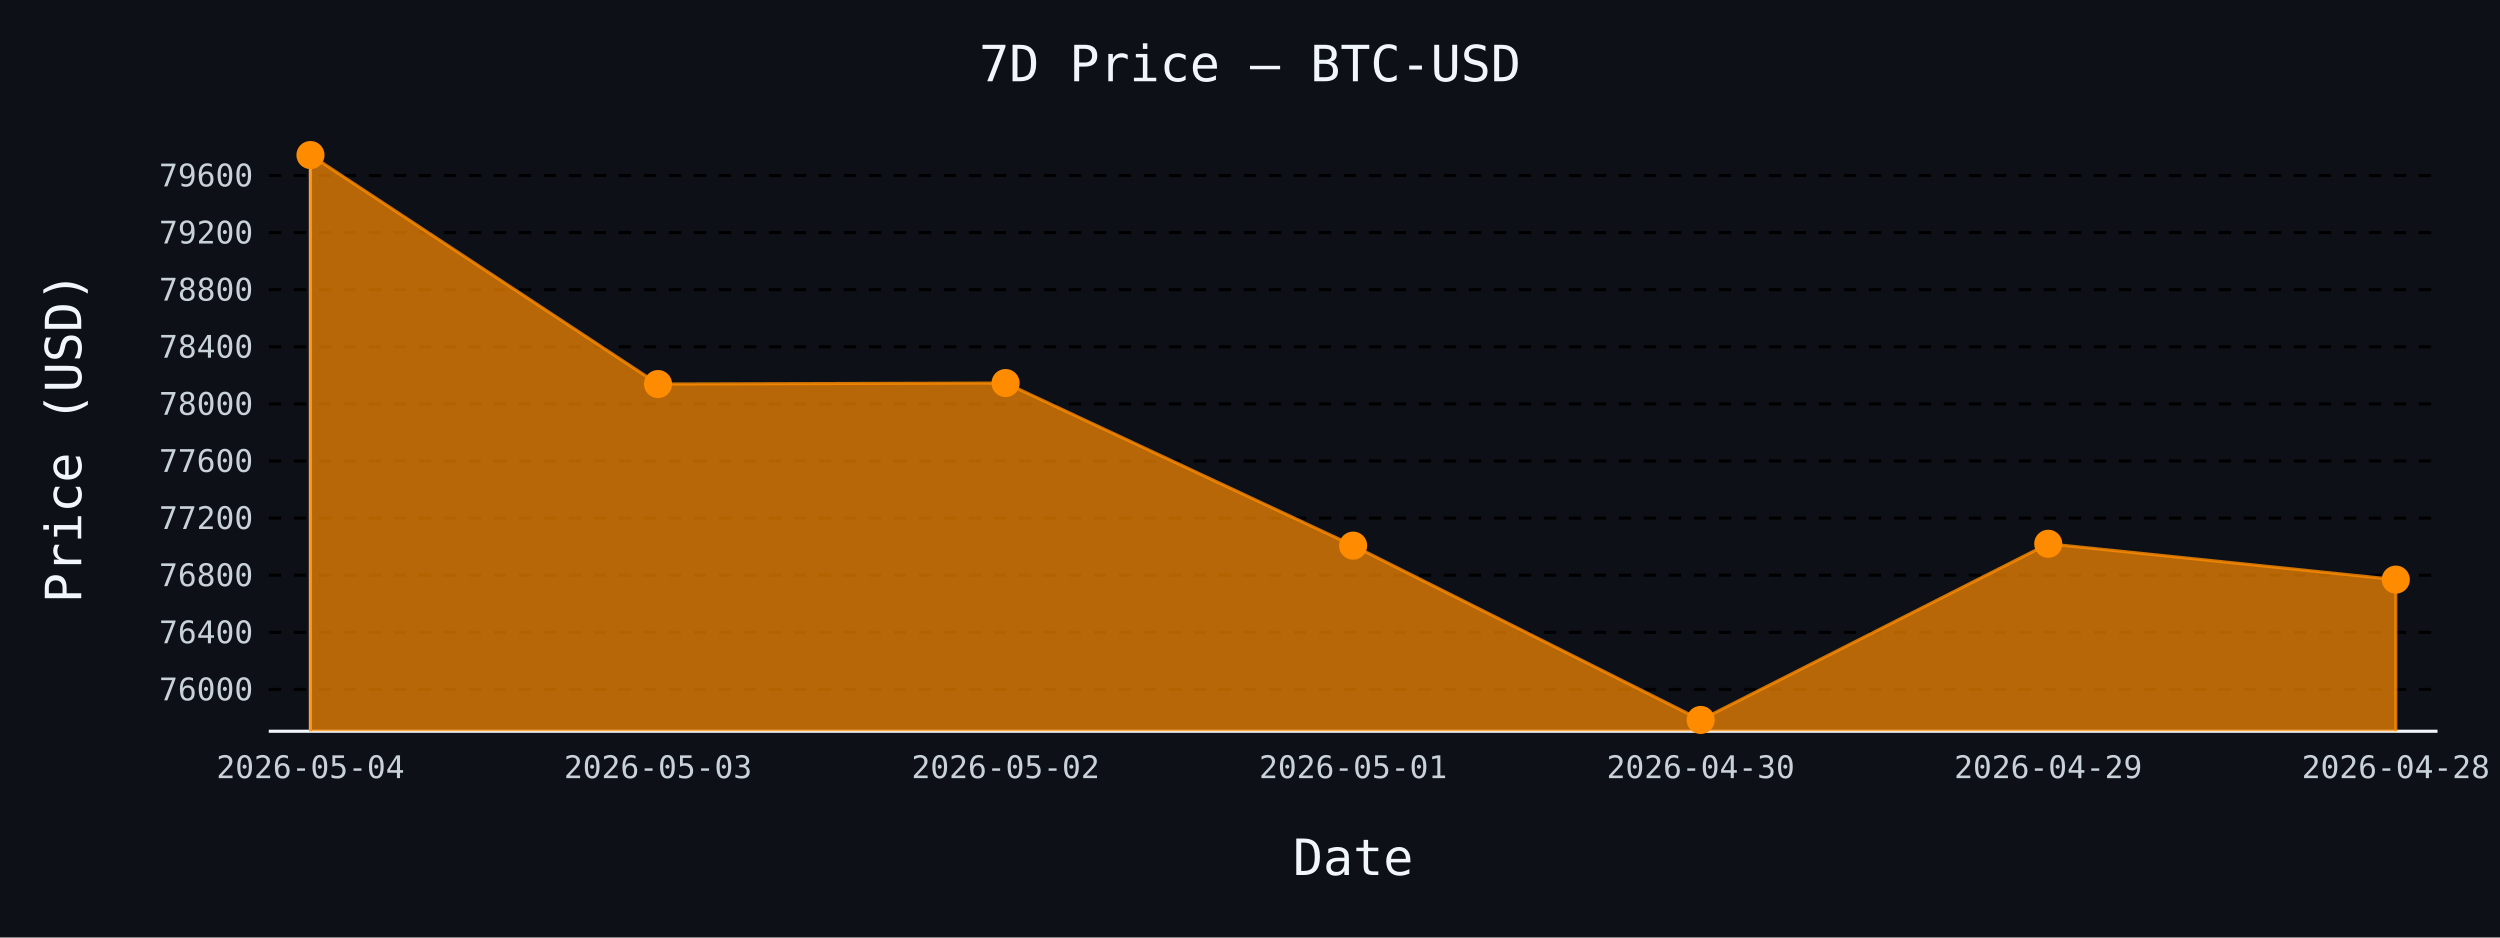
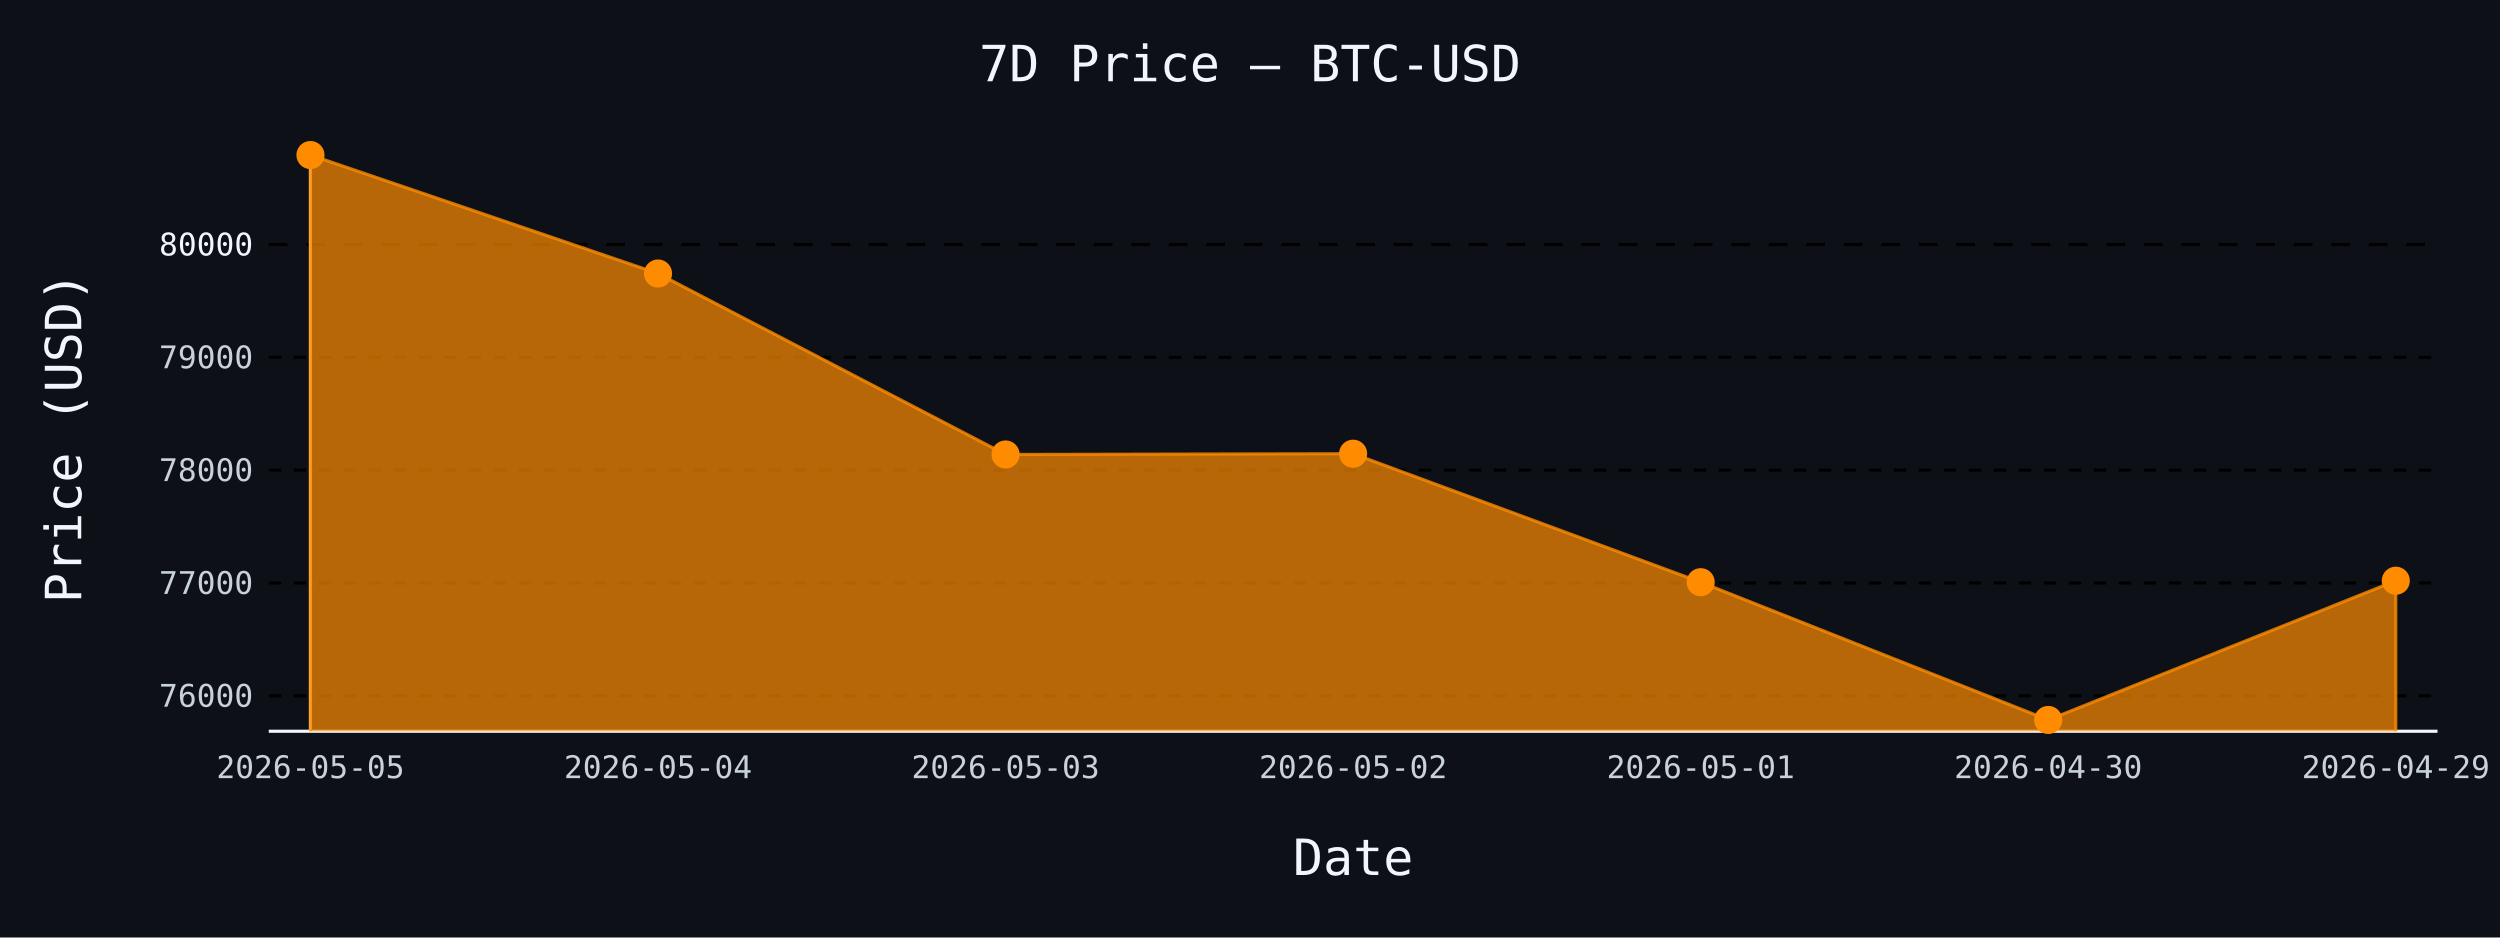
- <svg xmlns="http://www.w3.org/2000/svg" id="chart-7739e287-90c6-4ee2-ba66-896a8f67053a" class="pygal-chart" viewBox="0 0 800 300">
+ <svg xmlns="http://www.w3.org/2000/svg" id="chart-10e5374a-d0fa-4c50-a7e0-74ed02bc65f0" class="pygal-chart" viewBox="0 0 800 300">
  <defs>
-     <style type="text/css">#chart-7739e287-90c6-4ee2-ba66-896a8f67053a{-webkit-user-select:none;-webkit-font-smoothing:antialiased;font-family:monospace}#chart-7739e287-90c6-4ee2-ba66-896a8f67053a .title{font-family:monospace;font-size:16px}#chart-7739e287-90c6-4ee2-ba66-896a8f67053a .legends .legend text{font-family:monospace;font-size:14px}#chart-7739e287-90c6-4ee2-ba66-896a8f67053a .axis text{font-family:monospace;font-size:10px}#chart-7739e287-90c6-4ee2-ba66-896a8f67053a .axis text.major{font-family:monospace;font-size:10px}#chart-7739e287-90c6-4ee2-ba66-896a8f67053a .text-overlay text.value{font-family:monospace;font-size:16px}#chart-7739e287-90c6-4ee2-ba66-896a8f67053a .text-overlay text.label{font-family:monospace;font-size:10px}#chart-7739e287-90c6-4ee2-ba66-896a8f67053a .tooltip{font-family:monospace;font-size:14px}#chart-7739e287-90c6-4ee2-ba66-896a8f67053a text.no_data{font-family:monospace;font-size:64px}
- #chart-7739e287-90c6-4ee2-ba66-896a8f67053a{background-color:#0d1117}#chart-7739e287-90c6-4ee2-ba66-896a8f67053a path,#chart-7739e287-90c6-4ee2-ba66-896a8f67053a line,#chart-7739e287-90c6-4ee2-ba66-896a8f67053a rect,#chart-7739e287-90c6-4ee2-ba66-896a8f67053a circle{-webkit-transition:150ms;-moz-transition:150ms;transition:150ms}#chart-7739e287-90c6-4ee2-ba66-896a8f67053a .graph &gt; .background{fill:#0d1117}#chart-7739e287-90c6-4ee2-ba66-896a8f67053a .plot &gt; .background{fill:#0d1117}#chart-7739e287-90c6-4ee2-ba66-896a8f67053a .graph{fill:#c9d1d9}#chart-7739e287-90c6-4ee2-ba66-896a8f67053a text.no_data{fill:#f0f6fc}#chart-7739e287-90c6-4ee2-ba66-896a8f67053a .title{fill:#f0f6fc}#chart-7739e287-90c6-4ee2-ba66-896a8f67053a .legends .legend text{fill:#c9d1d9}#chart-7739e287-90c6-4ee2-ba66-896a8f67053a .legends .legend:hover text{fill:#f0f6fc}#chart-7739e287-90c6-4ee2-ba66-896a8f67053a .axis .line{stroke:#f0f6fc}#chart-7739e287-90c6-4ee2-ba66-896a8f67053a .axis .guide.line{stroke:#8b949e}#chart-7739e287-90c6-4ee2-ba66-896a8f67053a .axis .major.line{stroke:#c9d1d9}#chart-7739e287-90c6-4ee2-ba66-896a8f67053a .axis text.major{fill:#f0f6fc}#chart-7739e287-90c6-4ee2-ba66-896a8f67053a .axis.y .guides:hover .guide.line,#chart-7739e287-90c6-4ee2-ba66-896a8f67053a .line-graph .axis.x .guides:hover .guide.line,#chart-7739e287-90c6-4ee2-ba66-896a8f67053a .stackedline-graph .axis.x .guides:hover .guide.line,#chart-7739e287-90c6-4ee2-ba66-896a8f67053a .xy-graph .axis.x .guides:hover .guide.line{stroke:#f0f6fc}#chart-7739e287-90c6-4ee2-ba66-896a8f67053a .axis .guides:hover text{fill:#f0f6fc}#chart-7739e287-90c6-4ee2-ba66-896a8f67053a .reactive{fill-opacity:.7;stroke-opacity:.8;stroke-width:1}#chart-7739e287-90c6-4ee2-ba66-896a8f67053a .ci{stroke:#c9d1d9}#chart-7739e287-90c6-4ee2-ba66-896a8f67053a .reactive.active,#chart-7739e287-90c6-4ee2-ba66-896a8f67053a .active .reactive{fill-opacity:.8;stroke-opacity:.9;stroke-width:4}#chart-7739e287-90c6-4ee2-ba66-896a8f67053a .ci .reactive.active{stroke-width:1.5}#chart-7739e287-90c6-4ee2-ba66-896a8f67053a .series text{fill:#f0f6fc}#chart-7739e287-90c6-4ee2-ba66-896a8f67053a .tooltip rect{fill:#0d1117;stroke:#f0f6fc;-webkit-transition:opacity 150ms;-moz-transition:opacity 150ms;transition:opacity 150ms}#chart-7739e287-90c6-4ee2-ba66-896a8f67053a .tooltip .label{fill:#c9d1d9}#chart-7739e287-90c6-4ee2-ba66-896a8f67053a .tooltip .label{fill:#c9d1d9}#chart-7739e287-90c6-4ee2-ba66-896a8f67053a .tooltip .legend{font-size:.8em;fill:#8b949e}#chart-7739e287-90c6-4ee2-ba66-896a8f67053a .tooltip .x_label{font-size:.6em;fill:#f0f6fc}#chart-7739e287-90c6-4ee2-ba66-896a8f67053a .tooltip .xlink{font-size:.5em;text-decoration:underline}#chart-7739e287-90c6-4ee2-ba66-896a8f67053a .tooltip .value{font-size:1.5em}#chart-7739e287-90c6-4ee2-ba66-896a8f67053a .bound{font-size:.5em}#chart-7739e287-90c6-4ee2-ba66-896a8f67053a .max-value{font-size:.75em;fill:#8b949e}#chart-7739e287-90c6-4ee2-ba66-896a8f67053a .map-element{fill:#0d1117;stroke:#8b949e !important}#chart-7739e287-90c6-4ee2-ba66-896a8f67053a .map-element .reactive{fill-opacity:inherit;stroke-opacity:inherit}#chart-7739e287-90c6-4ee2-ba66-896a8f67053a .color-0,#chart-7739e287-90c6-4ee2-ba66-896a8f67053a .color-0 a:visited{stroke:#ff8c00;fill:#ff8c00}#chart-7739e287-90c6-4ee2-ba66-896a8f67053a .text-overlay .color-0 text{fill:black}
- #chart-7739e287-90c6-4ee2-ba66-896a8f67053a text.no_data{text-anchor:middle}#chart-7739e287-90c6-4ee2-ba66-896a8f67053a .guide.line{fill:none}#chart-7739e287-90c6-4ee2-ba66-896a8f67053a .centered{text-anchor:middle}#chart-7739e287-90c6-4ee2-ba66-896a8f67053a .title{text-anchor:middle}#chart-7739e287-90c6-4ee2-ba66-896a8f67053a .legends .legend text{fill-opacity:1}#chart-7739e287-90c6-4ee2-ba66-896a8f67053a .axis.x text{text-anchor:middle}#chart-7739e287-90c6-4ee2-ba66-896a8f67053a .axis.x:not(.web) text[transform]{text-anchor:start}#chart-7739e287-90c6-4ee2-ba66-896a8f67053a .axis.x:not(.web) text[transform].backwards{text-anchor:end}#chart-7739e287-90c6-4ee2-ba66-896a8f67053a .axis.y text{text-anchor:end}#chart-7739e287-90c6-4ee2-ba66-896a8f67053a .axis.y text[transform].backwards{text-anchor:start}#chart-7739e287-90c6-4ee2-ba66-896a8f67053a .axis.y2 text{text-anchor:start}#chart-7739e287-90c6-4ee2-ba66-896a8f67053a .axis.y2 text[transform].backwards{text-anchor:end}#chart-7739e287-90c6-4ee2-ba66-896a8f67053a .axis .guide.line{stroke-dasharray:4,4;stroke:black}#chart-7739e287-90c6-4ee2-ba66-896a8f67053a .axis .major.guide.line{stroke-dasharray:6,6;stroke:black}#chart-7739e287-90c6-4ee2-ba66-896a8f67053a .horizontal .axis.y .guide.line,#chart-7739e287-90c6-4ee2-ba66-896a8f67053a .horizontal .axis.y2 .guide.line,#chart-7739e287-90c6-4ee2-ba66-896a8f67053a .vertical .axis.x .guide.line{opacity:0}#chart-7739e287-90c6-4ee2-ba66-896a8f67053a .horizontal .axis.always_show .guide.line,#chart-7739e287-90c6-4ee2-ba66-896a8f67053a .vertical .axis.always_show .guide.line{opacity:1 !important}#chart-7739e287-90c6-4ee2-ba66-896a8f67053a .axis.y .guides:hover .guide.line,#chart-7739e287-90c6-4ee2-ba66-896a8f67053a .axis.y2 .guides:hover .guide.line,#chart-7739e287-90c6-4ee2-ba66-896a8f67053a .axis.x .guides:hover .guide.line{opacity:1}#chart-7739e287-90c6-4ee2-ba66-896a8f67053a .axis .guides:hover text{opacity:1}#chart-7739e287-90c6-4ee2-ba66-896a8f67053a .nofill{fill:none}#chart-7739e287-90c6-4ee2-ba66-896a8f67053a .subtle-fill{fill-opacity:.2}#chart-7739e287-90c6-4ee2-ba66-896a8f67053a .dot{stroke-width:1px;fill-opacity:1;stroke-opacity:1}#chart-7739e287-90c6-4ee2-ba66-896a8f67053a .dot.active{stroke-width:5px}#chart-7739e287-90c6-4ee2-ba66-896a8f67053a .dot.negative{fill:transparent}#chart-7739e287-90c6-4ee2-ba66-896a8f67053a text,#chart-7739e287-90c6-4ee2-ba66-896a8f67053a tspan{stroke:none !important}#chart-7739e287-90c6-4ee2-ba66-896a8f67053a .series text.active{opacity:1}#chart-7739e287-90c6-4ee2-ba66-896a8f67053a .tooltip rect{fill-opacity:.95;stroke-width:.5}#chart-7739e287-90c6-4ee2-ba66-896a8f67053a .tooltip text{fill-opacity:1}#chart-7739e287-90c6-4ee2-ba66-896a8f67053a .showable{visibility:hidden}#chart-7739e287-90c6-4ee2-ba66-896a8f67053a .showable.shown{visibility:visible}#chart-7739e287-90c6-4ee2-ba66-896a8f67053a .gauge-background{fill:rgba(229,229,229,1);stroke:none}#chart-7739e287-90c6-4ee2-ba66-896a8f67053a .bg-lines{stroke:#0d1117;stroke-width:2px}</style>
+     <style type="text/css">#chart-10e5374a-d0fa-4c50-a7e0-74ed02bc65f0{-webkit-user-select:none;-webkit-font-smoothing:antialiased;font-family:monospace}#chart-10e5374a-d0fa-4c50-a7e0-74ed02bc65f0 .title{font-family:monospace;font-size:16px}#chart-10e5374a-d0fa-4c50-a7e0-74ed02bc65f0 .legends .legend text{font-family:monospace;font-size:14px}#chart-10e5374a-d0fa-4c50-a7e0-74ed02bc65f0 .axis text{font-family:monospace;font-size:10px}#chart-10e5374a-d0fa-4c50-a7e0-74ed02bc65f0 .axis text.major{font-family:monospace;font-size:10px}#chart-10e5374a-d0fa-4c50-a7e0-74ed02bc65f0 .text-overlay text.value{font-family:monospace;font-size:16px}#chart-10e5374a-d0fa-4c50-a7e0-74ed02bc65f0 .text-overlay text.label{font-family:monospace;font-size:10px}#chart-10e5374a-d0fa-4c50-a7e0-74ed02bc65f0 .tooltip{font-family:monospace;font-size:14px}#chart-10e5374a-d0fa-4c50-a7e0-74ed02bc65f0 text.no_data{font-family:monospace;font-size:64px}
+ #chart-10e5374a-d0fa-4c50-a7e0-74ed02bc65f0{background-color:#0d1117}#chart-10e5374a-d0fa-4c50-a7e0-74ed02bc65f0 path,#chart-10e5374a-d0fa-4c50-a7e0-74ed02bc65f0 line,#chart-10e5374a-d0fa-4c50-a7e0-74ed02bc65f0 rect,#chart-10e5374a-d0fa-4c50-a7e0-74ed02bc65f0 circle{-webkit-transition:150ms;-moz-transition:150ms;transition:150ms}#chart-10e5374a-d0fa-4c50-a7e0-74ed02bc65f0 .graph &gt; .background{fill:#0d1117}#chart-10e5374a-d0fa-4c50-a7e0-74ed02bc65f0 .plot &gt; .background{fill:#0d1117}#chart-10e5374a-d0fa-4c50-a7e0-74ed02bc65f0 .graph{fill:#c9d1d9}#chart-10e5374a-d0fa-4c50-a7e0-74ed02bc65f0 text.no_data{fill:#f0f6fc}#chart-10e5374a-d0fa-4c50-a7e0-74ed02bc65f0 .title{fill:#f0f6fc}#chart-10e5374a-d0fa-4c50-a7e0-74ed02bc65f0 .legends .legend text{fill:#c9d1d9}#chart-10e5374a-d0fa-4c50-a7e0-74ed02bc65f0 .legends .legend:hover text{fill:#f0f6fc}#chart-10e5374a-d0fa-4c50-a7e0-74ed02bc65f0 .axis .line{stroke:#f0f6fc}#chart-10e5374a-d0fa-4c50-a7e0-74ed02bc65f0 .axis .guide.line{stroke:#8b949e}#chart-10e5374a-d0fa-4c50-a7e0-74ed02bc65f0 .axis .major.line{stroke:#c9d1d9}#chart-10e5374a-d0fa-4c50-a7e0-74ed02bc65f0 .axis text.major{fill:#f0f6fc}#chart-10e5374a-d0fa-4c50-a7e0-74ed02bc65f0 .axis.y .guides:hover .guide.line,#chart-10e5374a-d0fa-4c50-a7e0-74ed02bc65f0 .line-graph .axis.x .guides:hover .guide.line,#chart-10e5374a-d0fa-4c50-a7e0-74ed02bc65f0 .stackedline-graph .axis.x .guides:hover .guide.line,#chart-10e5374a-d0fa-4c50-a7e0-74ed02bc65f0 .xy-graph .axis.x .guides:hover .guide.line{stroke:#f0f6fc}#chart-10e5374a-d0fa-4c50-a7e0-74ed02bc65f0 .axis .guides:hover text{fill:#f0f6fc}#chart-10e5374a-d0fa-4c50-a7e0-74ed02bc65f0 .reactive{fill-opacity:.7;stroke-opacity:.8;stroke-width:1}#chart-10e5374a-d0fa-4c50-a7e0-74ed02bc65f0 .ci{stroke:#c9d1d9}#chart-10e5374a-d0fa-4c50-a7e0-74ed02bc65f0 .reactive.active,#chart-10e5374a-d0fa-4c50-a7e0-74ed02bc65f0 .active .reactive{fill-opacity:.8;stroke-opacity:.9;stroke-width:4}#chart-10e5374a-d0fa-4c50-a7e0-74ed02bc65f0 .ci .reactive.active{stroke-width:1.5}#chart-10e5374a-d0fa-4c50-a7e0-74ed02bc65f0 .series text{fill:#f0f6fc}#chart-10e5374a-d0fa-4c50-a7e0-74ed02bc65f0 .tooltip rect{fill:#0d1117;stroke:#f0f6fc;-webkit-transition:opacity 150ms;-moz-transition:opacity 150ms;transition:opacity 150ms}#chart-10e5374a-d0fa-4c50-a7e0-74ed02bc65f0 .tooltip .label{fill:#c9d1d9}#chart-10e5374a-d0fa-4c50-a7e0-74ed02bc65f0 .tooltip .label{fill:#c9d1d9}#chart-10e5374a-d0fa-4c50-a7e0-74ed02bc65f0 .tooltip .legend{font-size:.8em;fill:#8b949e}#chart-10e5374a-d0fa-4c50-a7e0-74ed02bc65f0 .tooltip .x_label{font-size:.6em;fill:#f0f6fc}#chart-10e5374a-d0fa-4c50-a7e0-74ed02bc65f0 .tooltip .xlink{font-size:.5em;text-decoration:underline}#chart-10e5374a-d0fa-4c50-a7e0-74ed02bc65f0 .tooltip .value{font-size:1.5em}#chart-10e5374a-d0fa-4c50-a7e0-74ed02bc65f0 .bound{font-size:.5em}#chart-10e5374a-d0fa-4c50-a7e0-74ed02bc65f0 .max-value{font-size:.75em;fill:#8b949e}#chart-10e5374a-d0fa-4c50-a7e0-74ed02bc65f0 .map-element{fill:#0d1117;stroke:#8b949e !important}#chart-10e5374a-d0fa-4c50-a7e0-74ed02bc65f0 .map-element .reactive{fill-opacity:inherit;stroke-opacity:inherit}#chart-10e5374a-d0fa-4c50-a7e0-74ed02bc65f0 .color-0,#chart-10e5374a-d0fa-4c50-a7e0-74ed02bc65f0 .color-0 a:visited{stroke:#ff8c00;fill:#ff8c00}#chart-10e5374a-d0fa-4c50-a7e0-74ed02bc65f0 .text-overlay .color-0 text{fill:black}
+ #chart-10e5374a-d0fa-4c50-a7e0-74ed02bc65f0 text.no_data{text-anchor:middle}#chart-10e5374a-d0fa-4c50-a7e0-74ed02bc65f0 .guide.line{fill:none}#chart-10e5374a-d0fa-4c50-a7e0-74ed02bc65f0 .centered{text-anchor:middle}#chart-10e5374a-d0fa-4c50-a7e0-74ed02bc65f0 .title{text-anchor:middle}#chart-10e5374a-d0fa-4c50-a7e0-74ed02bc65f0 .legends .legend text{fill-opacity:1}#chart-10e5374a-d0fa-4c50-a7e0-74ed02bc65f0 .axis.x text{text-anchor:middle}#chart-10e5374a-d0fa-4c50-a7e0-74ed02bc65f0 .axis.x:not(.web) text[transform]{text-anchor:start}#chart-10e5374a-d0fa-4c50-a7e0-74ed02bc65f0 .axis.x:not(.web) text[transform].backwards{text-anchor:end}#chart-10e5374a-d0fa-4c50-a7e0-74ed02bc65f0 .axis.y text{text-anchor:end}#chart-10e5374a-d0fa-4c50-a7e0-74ed02bc65f0 .axis.y text[transform].backwards{text-anchor:start}#chart-10e5374a-d0fa-4c50-a7e0-74ed02bc65f0 .axis.y2 text{text-anchor:start}#chart-10e5374a-d0fa-4c50-a7e0-74ed02bc65f0 .axis.y2 text[transform].backwards{text-anchor:end}#chart-10e5374a-d0fa-4c50-a7e0-74ed02bc65f0 .axis .guide.line{stroke-dasharray:4,4;stroke:black}#chart-10e5374a-d0fa-4c50-a7e0-74ed02bc65f0 .axis .major.guide.line{stroke-dasharray:6,6;stroke:black}#chart-10e5374a-d0fa-4c50-a7e0-74ed02bc65f0 .horizontal .axis.y .guide.line,#chart-10e5374a-d0fa-4c50-a7e0-74ed02bc65f0 .horizontal .axis.y2 .guide.line,#chart-10e5374a-d0fa-4c50-a7e0-74ed02bc65f0 .vertical .axis.x .guide.line{opacity:0}#chart-10e5374a-d0fa-4c50-a7e0-74ed02bc65f0 .horizontal .axis.always_show .guide.line,#chart-10e5374a-d0fa-4c50-a7e0-74ed02bc65f0 .vertical .axis.always_show .guide.line{opacity:1 !important}#chart-10e5374a-d0fa-4c50-a7e0-74ed02bc65f0 .axis.y .guides:hover .guide.line,#chart-10e5374a-d0fa-4c50-a7e0-74ed02bc65f0 .axis.y2 .guides:hover .guide.line,#chart-10e5374a-d0fa-4c50-a7e0-74ed02bc65f0 .axis.x .guides:hover .guide.line{opacity:1}#chart-10e5374a-d0fa-4c50-a7e0-74ed02bc65f0 .axis .guides:hover text{opacity:1}#chart-10e5374a-d0fa-4c50-a7e0-74ed02bc65f0 .nofill{fill:none}#chart-10e5374a-d0fa-4c50-a7e0-74ed02bc65f0 .subtle-fill{fill-opacity:.2}#chart-10e5374a-d0fa-4c50-a7e0-74ed02bc65f0 .dot{stroke-width:1px;fill-opacity:1;stroke-opacity:1}#chart-10e5374a-d0fa-4c50-a7e0-74ed02bc65f0 .dot.active{stroke-width:5px}#chart-10e5374a-d0fa-4c50-a7e0-74ed02bc65f0 .dot.negative{fill:transparent}#chart-10e5374a-d0fa-4c50-a7e0-74ed02bc65f0 text,#chart-10e5374a-d0fa-4c50-a7e0-74ed02bc65f0 tspan{stroke:none !important}#chart-10e5374a-d0fa-4c50-a7e0-74ed02bc65f0 .series text.active{opacity:1}#chart-10e5374a-d0fa-4c50-a7e0-74ed02bc65f0 .tooltip rect{fill-opacity:.95;stroke-width:.5}#chart-10e5374a-d0fa-4c50-a7e0-74ed02bc65f0 .tooltip text{fill-opacity:1}#chart-10e5374a-d0fa-4c50-a7e0-74ed02bc65f0 .showable{visibility:hidden}#chart-10e5374a-d0fa-4c50-a7e0-74ed02bc65f0 .showable.shown{visibility:visible}#chart-10e5374a-d0fa-4c50-a7e0-74ed02bc65f0 .gauge-background{fill:rgba(229,229,229,1);stroke:none}#chart-10e5374a-d0fa-4c50-a7e0-74ed02bc65f0 .bg-lines{stroke:#0d1117;stroke-width:2px}</style>
  </defs>
  <g class="graph line-graph vertical">
    <rect x="0" y="0" width="800" height="300" class="background" />
    <g transform="translate(86, 46)" class="plot">
      <rect x="0" y="0" width="694.0" height="188" class="background" />
      <g class="axis y always_show">
        <path d="M0 188 h694" class="line" />
        <g class="guides">
-           <path d="M0 174.608 h694" class="guide line" />
-           <text x="-5" y="178.108" class="">76000</text>
+           <path d="M0 176.659 h694" class="guide line" />
+           <text x="-5" y="180.159" class="">76000</text>
        </g>
        <g class="guides">
-           <path d="M0 156.335 h694" class="guide line" />
-           <text x="-5" y="159.835" class="">76400</text>
+           <path d="M0 140.555 h694" class="guide line" />
+           <text x="-5" y="144.055" class="">77000</text>
        </g>
        <g class="guides">
-           <path d="M0 138.062 h694" class="guide line" />
-           <text x="-5" y="141.562" class="">76800</text>
+           <path d="M0 104.452 h694" class="guide line" />
+           <text x="-5" y="107.952" class="">78000</text>
        </g>
        <g class="guides">
-           <path d="M0 119.788 h694" class="guide line" />
-           <text x="-5" y="123.288" class="">77200</text>
+           <path d="M0 68.349 h694" class="guide line" />
+           <text x="-5" y="71.849" class="">79000</text>
        </g>
        <g class="guides">
-           <path d="M0 101.515 h694" class="guide line" />
-           <text x="-5" y="105.015" class="">77600</text>
-         </g>
-         <g class="guides">
-           <path d="M0 83.242 h694" class="guide line" />
-           <text x="-5" y="86.742" class="">78000</text>
-         </g>
-         <g class="guides">
-           <path d="M0 64.968 h694" class="guide line" />
-           <text x="-5" y="68.468" class="">78400</text>
-         </g>
-         <g class="guides">
-           <path d="M0 46.695 h694" class="guide line" />
-           <text x="-5" y="50.195" class="">78800</text>
-         </g>
-         <g class="guides">
-           <path d="M0 28.421 h694" class="guide line" />
-           <text x="-5" y="31.921" class="">79200</text>
-         </g>
-         <g class="guides">
-           <path d="M0 10.148 h694" class="guide line" />
-           <text x="-5" y="13.648" class="">79600</text>
+           <path d="M0 32.245 h694" class="major guide line" />
+           <text x="-5" y="35.745" class="major">80000</text>
        </g>
      </g>
      <g class="axis x">
        <g class="guides">
          <path d="M13.346 0 v188" class="line" />
-           <text x="13.346" y="203.0" class="">2026-05-04</text>
+           <text x="13.346" y="203.0" class="">2026-05-05</text>
        </g>
        <g class="guides">
          <path d="M124.564 0 v188" class="guide line" />
-           <text x="124.564" y="203.0" class="">2026-05-03</text>
+           <text x="124.564" y="203.0" class="">2026-05-04</text>
        </g>
        <g class="guides">
          <path d="M235.782 0 v188" class="guide line" />
-           <text x="235.782" y="203.0" class="">2026-05-02</text>
+           <text x="235.782" y="203.0" class="">2026-05-03</text>
        </g>
        <g class="guides">
          <path d="M347 0 v188" class="guide line" />
-           <text x="347.0" y="203.0" class="">2026-05-01</text>
+           <text x="347.0" y="203.0" class="">2026-05-02</text>
        </g>
        <g class="guides">
          <path d="M458.218 0 v188" class="guide line" />
-           <text x="458.218" y="203.0" class="">2026-04-30</text>
+           <text x="458.218" y="203.0" class="">2026-05-01</text>
        </g>
        <g class="guides">
          <path d="M569.436 0 v188" class="guide line" />
-           <text x="569.436" y="203.0" class="">2026-04-29</text>
+           <text x="569.436" y="203.0" class="">2026-04-30</text>
        </g>
        <g class="guides">
          <path d="M680.654 0 v188" class="guide line" />
-           <text x="680.654" y="203.0" class="">2026-04-28</text>
+           <text x="680.654" y="203.0" class="">2026-04-29</text>
        </g>
      </g>
      <g class="series serie-0 color-0">
-         <path d="M13.346 188 L13.346 3.615 124.564 76.892 235.782 76.572 347 128.605 458.218 184.385 569.436 128.011 680.654 139.478 680.654 188" class="line reactive" />
+         <path d="M13.346 188 L13.346 3.615 124.564 41.524 235.782 99.434 347 99.181 458.218 140.302 569.436 184.385 680.654 139.833 680.654 188" class="line reactive" />
      </g>
    </g>
    <g class="titles">
      <text x="400.0" y="26" class="title plot_title">7D Price — BTC-USD</text>
      <text x="433.0" y="280" class="title">Date</text>
      <text x="0" y="166.0" class="title" transform="rotate(-90 0 140)">Price (USD)</text>
    </g>
    <g transform="translate(86, 46)" class="plot overlay">
      <g class="series serie-0 color-0">
        <g class="dots">
          <circle cx="13.346" cy="3.615" r="4" class="dot reactive tooltip-trigger" />
        </g>
        <g class="dots">
-           <circle cx="124.564" cy="76.892" r="4" class="dot reactive tooltip-trigger" />
+           <circle cx="124.564" cy="41.524" r="4" class="dot reactive tooltip-trigger" />
        </g>
        <g class="dots">
-           <circle cx="235.782" cy="76.572" r="4" class="dot reactive tooltip-trigger" />
+           <circle cx="235.782" cy="99.434" r="4" class="dot reactive tooltip-trigger" />
        </g>
        <g class="dots">
-           <circle cx="347.0" cy="128.605" r="4" class="dot reactive tooltip-trigger" />
+           <circle cx="347.0" cy="99.181" r="4" class="dot reactive tooltip-trigger" />
        </g>
        <g class="dots">
-           <circle cx="458.218" cy="184.385" r="4" class="dot reactive tooltip-trigger" />
+           <circle cx="458.218" cy="140.302" r="4" class="dot reactive tooltip-trigger" />
        </g>
        <g class="dots">
-           <circle cx="569.436" cy="128.011" r="4" class="dot reactive tooltip-trigger" />
+           <circle cx="569.436" cy="184.385" r="4" class="dot reactive tooltip-trigger" />
        </g>
        <g class="dots">
-           <circle cx="680.654" cy="139.478" r="4" class="dot reactive tooltip-trigger" />
+           <circle cx="680.654" cy="139.833" r="4" class="dot reactive tooltip-trigger" />
        </g>
      </g>
    </g>
    <g transform="translate(86, 46)" class="plot text-overlay">
      <g class="series serie-0 color-0" />
    </g>
    <g transform="translate(86, 46)" class="plot tooltip-overlay">
      <g transform="translate(0 0)" style="opacity: 0" class="tooltip">
        <rect rx="0" ry="0" width="0" height="0" class="tooltip-box" />
        <g class="text" />
      </g>
    </g>
  </g>
</svg>
